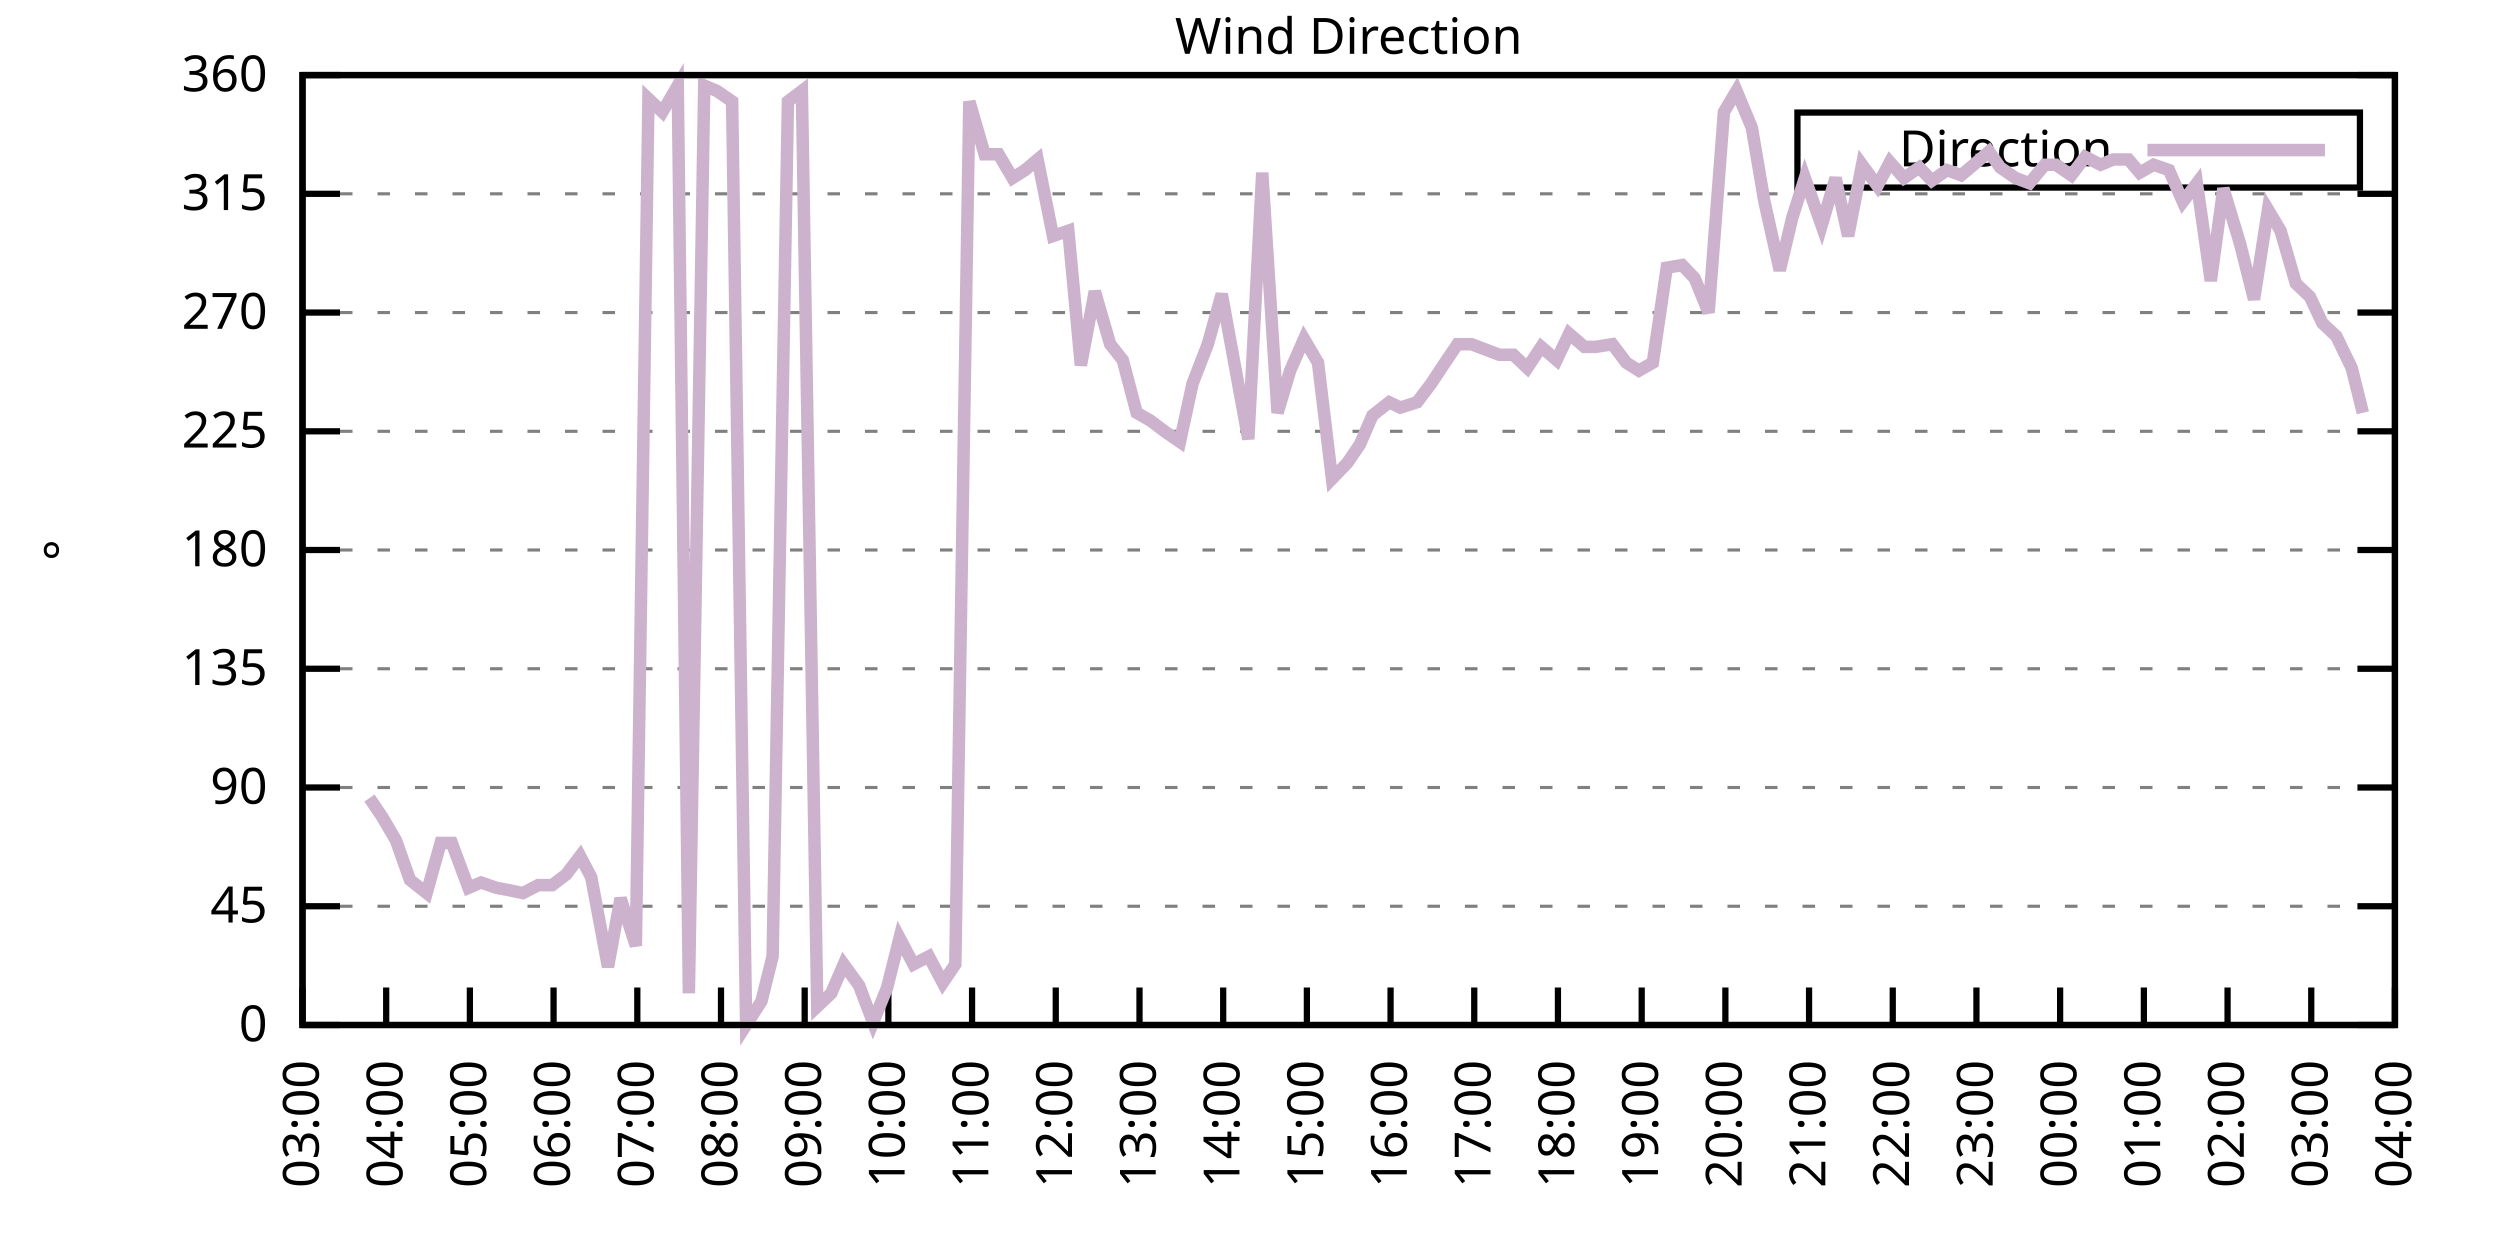
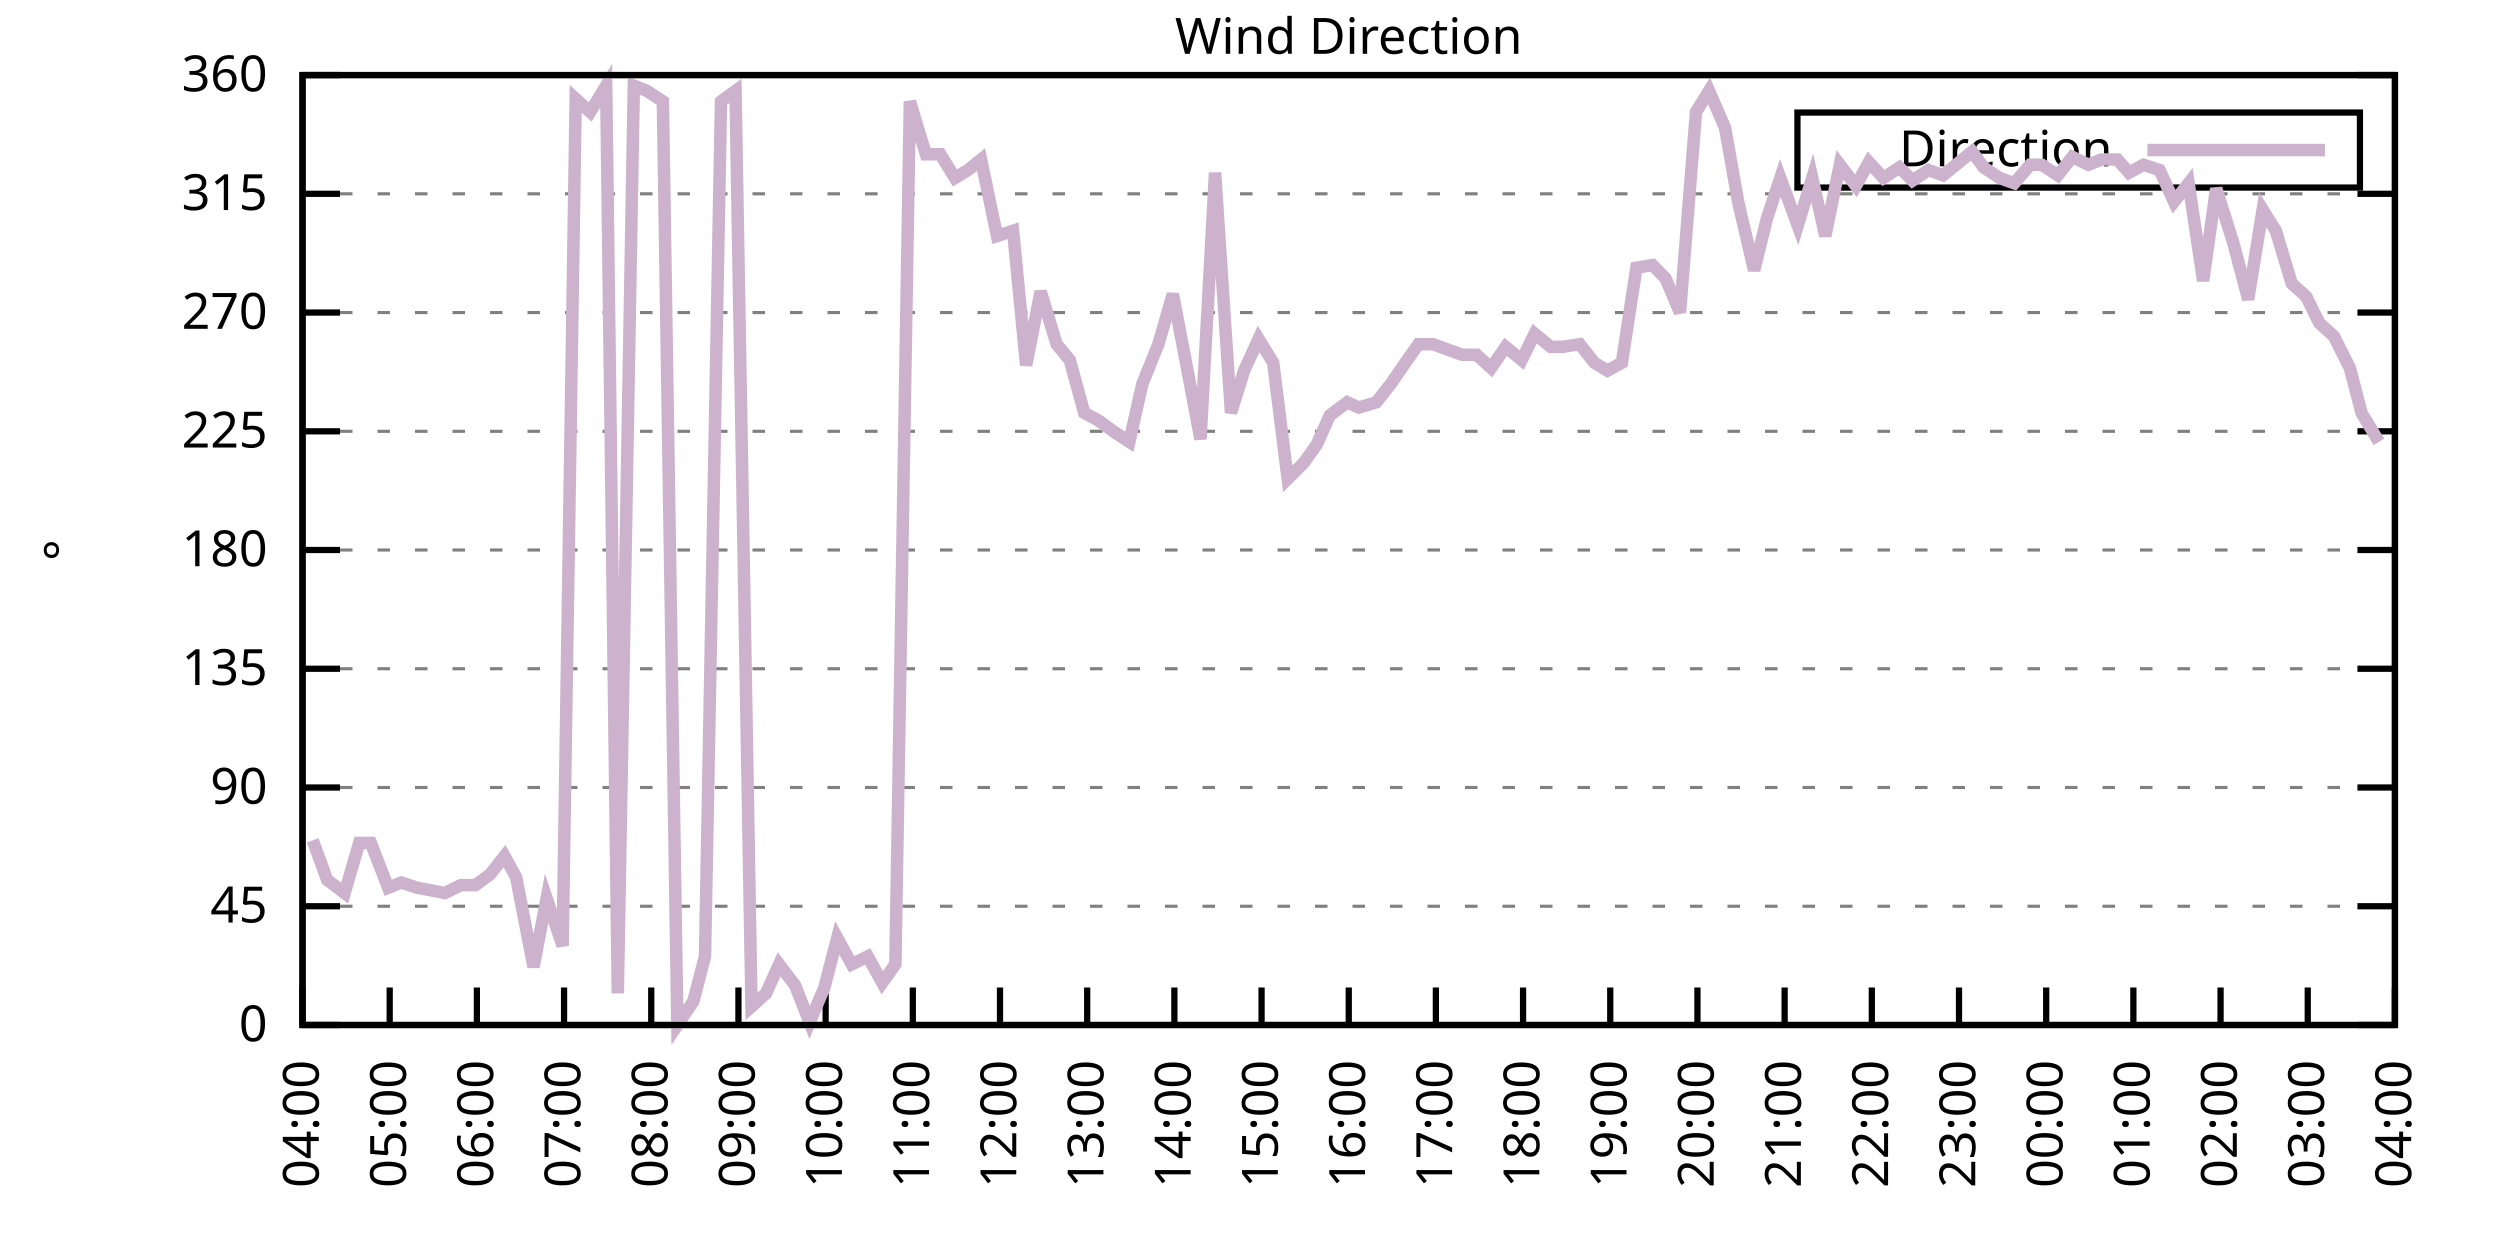
<svg xmlns="http://www.w3.org/2000/svg" xmlns:xlink="http://www.w3.org/1999/xlink" width="400" height="200" viewBox="0 0 400 200">
  <g id="gnuplot_canvas">
    <rect x="0" y="0" width="400" height="200" fill="none" />
    <defs>
      <circle id="gpDot" r="0.5" stroke-width="0.5" stroke="currentColor" />
      <path id="gpPt0" stroke-width="0.333" stroke="currentColor" d="M-1,0 h2 M0,-1 v2" />
      <path id="gpPt1" stroke-width="0.333" stroke="currentColor" d="M-1,-1 L1,1 M1,-1 L-1,1" />
      <path id="gpPt2" stroke-width="0.333" stroke="currentColor" d="M-1,0 L1,0 M0,-1 L0,1 M-1,-1 L1,1 M-1,1 L1,-1" />
      <rect id="gpPt3" stroke-width="0.333" stroke="currentColor" x="-1" y="-1" width="2" height="2" />
      <rect id="gpPt4" stroke-width="0.333" stroke="currentColor" fill="currentColor" x="-1" y="-1" width="2" height="2" />
      <circle id="gpPt5" stroke-width="0.333" stroke="currentColor" cx="0" cy="0" r="1" />
      <use xlink:href="#gpPt5" id="gpPt6" fill="currentColor" stroke="none" />
      <path id="gpPt7" stroke-width="0.333" stroke="currentColor" d="M0,-1.33 L-1.33,0.67 L1.33,0.67 z" />
      <use xlink:href="#gpPt7" id="gpPt8" fill="currentColor" stroke="none" />
      <use xlink:href="#gpPt7" id="gpPt9" stroke="currentColor" transform="rotate(180)" />
      <use xlink:href="#gpPt9" id="gpPt10" fill="currentColor" stroke="none" />
      <use xlink:href="#gpPt3" id="gpPt11" stroke="currentColor" transform="rotate(45)" />
      <use xlink:href="#gpPt11" id="gpPt12" fill="currentColor" stroke="none" />
      <path id="gpPt13" stroke-width="0.333" stroke="currentColor" d="M0,1.330 L1.265,0.411 L0.782,-1.067 L-0.782,-1.076 L-1.265,0.411 z" />
      <use xlink:href="#gpPt13" id="gpPt14" fill="currentColor" stroke="none" />
      <filter id="textbox" filterUnits="objectBoundingBox" x="0" y="0" height="1" width="1">
        <feFlood flood-color="white" flood-opacity="1" result="bgnd" />
        <feComposite in="SourceGraphic" in2="bgnd" operator="atop" />
      </filter>
      <filter id="greybox" filterUnits="objectBoundingBox" x="0" y="0" height="1" width="1">
        <feFlood flood-color="lightgrey" flood-opacity="1" result="grey" />
        <feComposite in="SourceGraphic" in2="grey" operator="atop" />
      </filter>
    </defs>
    <g fill="none" color="white" stroke="currentColor" stroke-width="1.00" stroke-linecap="butt" stroke-linejoin="miter">
</g>
    <g fill="none" color="black" stroke="currentColor" stroke-width="1.00" stroke-linecap="butt" stroke-linejoin="miter">
      <g stroke="none" shape-rendering="crispEdges">
        <polygon fill="rgb(255, 255, 255)" points="48.40,164.00 383.18,164.00 383.18,12.02 48.40,12.02 " />
      </g>
    </g>
    <g fill="none" color="black" stroke="currentColor" stroke-width="1.00" stroke-linecap="butt" stroke-linejoin="miter">
</g>
    <g fill="none" color="black" stroke="black" stroke-width="0.50" stroke-linecap="butt" stroke-linejoin="miter">
</g>
    <g fill="none" color="gray" stroke="currentColor" stroke-width="0.50" stroke-linecap="butt" stroke-linejoin="miter">
      <path stroke="gray" stroke-dasharray="2,4" class="gridline" d="M48.40,164.00 L383.19,164.00  " />
    </g>
    <g fill="none" color="gray" stroke="gray" stroke-width="1.00" stroke-linecap="butt" stroke-linejoin="miter">
</g>
    <g fill="none" color="black" stroke="currentColor" stroke-width="1.00" stroke-linecap="butt" stroke-linejoin="miter">
      <path stroke="black" d="M48.40,164.00 L54.40,164.00 M383.19,164.00 L377.19,164.00  " />
      <g transform="translate(42.80,166.60)" stroke="none" fill="black" font-family="Sans" font-size="8.00" text-anchor="end">
        <text>
          <tspan font-family="Sans"> 0</tspan>
        </text>
      </g>
    </g>
    <g fill="none" color="black" stroke="currentColor" stroke-width="1.00" stroke-linecap="butt" stroke-linejoin="miter">
</g>
    <g fill="none" color="black" stroke="black" stroke-width="0.50" stroke-linecap="butt" stroke-linejoin="miter">
</g>
    <g fill="none" color="gray" stroke="currentColor" stroke-width="0.50" stroke-linecap="butt" stroke-linejoin="miter">
      <path stroke="gray" stroke-dasharray="2,4" class="gridline" d="M48.40,145.00 L383.19,145.00  " />
    </g>
    <g fill="none" color="gray" stroke="gray" stroke-width="1.00" stroke-linecap="butt" stroke-linejoin="miter">
</g>
    <g fill="none" color="black" stroke="currentColor" stroke-width="1.00" stroke-linecap="butt" stroke-linejoin="miter">
      <path stroke="black" d="M48.40,145.00 L54.40,145.00 M383.19,145.00 L377.19,145.00  " />
      <g transform="translate(42.80,147.60)" stroke="none" fill="black" font-family="Sans" font-size="8.00" text-anchor="end">
        <text>
          <tspan font-family="Sans"> 45</tspan>
        </text>
      </g>
    </g>
    <g fill="none" color="black" stroke="currentColor" stroke-width="1.00" stroke-linecap="butt" stroke-linejoin="miter">
</g>
    <g fill="none" color="black" stroke="black" stroke-width="0.50" stroke-linecap="butt" stroke-linejoin="miter">
</g>
    <g fill="none" color="gray" stroke="currentColor" stroke-width="0.50" stroke-linecap="butt" stroke-linejoin="miter">
      <path stroke="gray" stroke-dasharray="2,4" class="gridline" d="M48.40,126.00 L383.19,126.00  " />
    </g>
    <g fill="none" color="gray" stroke="gray" stroke-width="1.00" stroke-linecap="butt" stroke-linejoin="miter">
</g>
    <g fill="none" color="black" stroke="currentColor" stroke-width="1.00" stroke-linecap="butt" stroke-linejoin="miter">
      <path stroke="black" d="M48.40,126.00 L54.40,126.00 M383.19,126.00 L377.19,126.00  " />
      <g transform="translate(42.80,128.60)" stroke="none" fill="black" font-family="Sans" font-size="8.00" text-anchor="end">
        <text>
          <tspan font-family="Sans"> 90</tspan>
        </text>
      </g>
    </g>
    <g fill="none" color="black" stroke="currentColor" stroke-width="1.00" stroke-linecap="butt" stroke-linejoin="miter">
</g>
    <g fill="none" color="black" stroke="black" stroke-width="0.50" stroke-linecap="butt" stroke-linejoin="miter">
</g>
    <g fill="none" color="gray" stroke="currentColor" stroke-width="0.50" stroke-linecap="butt" stroke-linejoin="miter">
      <path stroke="gray" stroke-dasharray="2,4" class="gridline" d="M48.40,107.00 L383.19,107.00  " />
    </g>
    <g fill="none" color="gray" stroke="gray" stroke-width="1.00" stroke-linecap="butt" stroke-linejoin="miter">
</g>
    <g fill="none" color="black" stroke="currentColor" stroke-width="1.00" stroke-linecap="butt" stroke-linejoin="miter">
      <path stroke="black" d="M48.40,107.00 L54.40,107.00 M383.19,107.00 L377.19,107.00  " />
      <g transform="translate(42.80,109.60)" stroke="none" fill="black" font-family="Sans" font-size="8.00" text-anchor="end">
        <text>
          <tspan font-family="Sans"> 135</tspan>
        </text>
      </g>
    </g>
    <g fill="none" color="black" stroke="currentColor" stroke-width="1.00" stroke-linecap="butt" stroke-linejoin="miter">
</g>
    <g fill="none" color="black" stroke="black" stroke-width="0.50" stroke-linecap="butt" stroke-linejoin="miter">
</g>
    <g fill="none" color="gray" stroke="currentColor" stroke-width="0.50" stroke-linecap="butt" stroke-linejoin="miter">
      <path stroke="gray" stroke-dasharray="2,4" class="gridline" d="M48.40,88.00 L383.19,88.00  " />
    </g>
    <g fill="none" color="gray" stroke="gray" stroke-width="1.00" stroke-linecap="butt" stroke-linejoin="miter">
</g>
    <g fill="none" color="black" stroke="currentColor" stroke-width="1.00" stroke-linecap="butt" stroke-linejoin="miter">
      <path stroke="black" d="M48.40,88.00 L54.40,88.00 M383.19,88.00 L377.19,88.00  " />
      <g transform="translate(42.80,90.60)" stroke="none" fill="black" font-family="Sans" font-size="8.00" text-anchor="end">
        <text>
          <tspan font-family="Sans"> 180</tspan>
        </text>
      </g>
    </g>
    <g fill="none" color="black" stroke="currentColor" stroke-width="1.00" stroke-linecap="butt" stroke-linejoin="miter">
</g>
    <g fill="none" color="black" stroke="black" stroke-width="0.50" stroke-linecap="butt" stroke-linejoin="miter">
</g>
    <g fill="none" color="gray" stroke="currentColor" stroke-width="0.50" stroke-linecap="butt" stroke-linejoin="miter">
      <path stroke="gray" stroke-dasharray="2,4" class="gridline" d="M48.40,69.01 L383.19,69.01  " />
    </g>
    <g fill="none" color="gray" stroke="gray" stroke-width="1.00" stroke-linecap="butt" stroke-linejoin="miter">
</g>
    <g fill="none" color="black" stroke="currentColor" stroke-width="1.00" stroke-linecap="butt" stroke-linejoin="miter">
      <path stroke="black" d="M48.40,69.01 L54.40,69.01 M383.19,69.01 L377.19,69.01  " />
      <g transform="translate(42.80,71.61)" stroke="none" fill="black" font-family="Sans" font-size="8.00" text-anchor="end">
        <text>
          <tspan font-family="Sans"> 225</tspan>
        </text>
      </g>
    </g>
    <g fill="none" color="black" stroke="currentColor" stroke-width="1.00" stroke-linecap="butt" stroke-linejoin="miter">
</g>
    <g fill="none" color="black" stroke="black" stroke-width="0.50" stroke-linecap="butt" stroke-linejoin="miter">
</g>
    <g fill="none" color="gray" stroke="currentColor" stroke-width="0.50" stroke-linecap="butt" stroke-linejoin="miter">
      <path stroke="gray" stroke-dasharray="2,4" class="gridline" d="M48.40,50.01 L383.19,50.01  " />
    </g>
    <g fill="none" color="gray" stroke="gray" stroke-width="1.00" stroke-linecap="butt" stroke-linejoin="miter">
</g>
    <g fill="none" color="black" stroke="currentColor" stroke-width="1.00" stroke-linecap="butt" stroke-linejoin="miter">
      <path stroke="black" d="M48.40,50.01 L54.40,50.01 M383.19,50.01 L377.19,50.01  " />
      <g transform="translate(42.80,52.61)" stroke="none" fill="black" font-family="Sans" font-size="8.00" text-anchor="end">
        <text>
          <tspan font-family="Sans"> 270</tspan>
        </text>
      </g>
    </g>
    <g fill="none" color="black" stroke="currentColor" stroke-width="1.00" stroke-linecap="butt" stroke-linejoin="miter">
</g>
    <g fill="none" color="black" stroke="black" stroke-width="0.50" stroke-linecap="butt" stroke-linejoin="miter">
</g>
    <g fill="none" color="gray" stroke="currentColor" stroke-width="0.50" stroke-linecap="butt" stroke-linejoin="miter">
      <path stroke="gray" stroke-dasharray="2,4" class="gridline" d="M48.40,31.01 L383.19,31.01  " />
    </g>
    <g fill="none" color="gray" stroke="gray" stroke-width="1.00" stroke-linecap="butt" stroke-linejoin="miter">
</g>
    <g fill="none" color="black" stroke="currentColor" stroke-width="1.00" stroke-linecap="butt" stroke-linejoin="miter">
      <path stroke="black" d="M48.40,31.01 L54.40,31.01 M383.19,31.01 L377.19,31.01  " />
      <g transform="translate(42.80,33.61)" stroke="none" fill="black" font-family="Sans" font-size="8.00" text-anchor="end">
        <text>
          <tspan font-family="Sans"> 315</tspan>
        </text>
      </g>
    </g>
    <g fill="none" color="black" stroke="currentColor" stroke-width="1.00" stroke-linecap="butt" stroke-linejoin="miter">
</g>
    <g fill="none" color="black" stroke="black" stroke-width="0.50" stroke-linecap="butt" stroke-linejoin="miter">
</g>
    <g fill="none" color="gray" stroke="currentColor" stroke-width="0.50" stroke-linecap="butt" stroke-linejoin="miter">
      <path stroke="gray" stroke-dasharray="2,4" class="gridline" d="M48.40,12.01 L383.19,12.01  " />
    </g>
    <g fill="none" color="gray" stroke="gray" stroke-width="1.00" stroke-linecap="butt" stroke-linejoin="miter">
</g>
    <g fill="none" color="black" stroke="currentColor" stroke-width="1.00" stroke-linecap="butt" stroke-linejoin="miter">
      <path stroke="black" d="M48.40,12.01 L54.40,12.01 M383.19,12.01 L377.19,12.01  " />
      <g transform="translate(42.80,14.61)" stroke="none" fill="black" font-family="Sans" font-size="8.00" text-anchor="end">
        <text>
          <tspan font-family="Sans"> 360</tspan>
        </text>
      </g>
    </g>
    <g fill="none" color="black" stroke="currentColor" stroke-width="1.00" stroke-linecap="butt" stroke-linejoin="miter">
      <path stroke="black" d="M48.40,164.00 L48.40,158.00  " />
      <g transform="translate(51.00,169.60) rotate(270.00)" stroke="none" fill="black" font-family="Sans" font-size="8.00" text-anchor="end">
        <text>
-           <tspan font-family="Sans">03:00</tspan>
-         </text>
-       </g>
-     </g>
-     <g fill="none" color="black" stroke="currentColor" stroke-width="1.00" stroke-linecap="butt" stroke-linejoin="miter">
-       <path stroke="black" d="M61.79,164.00 L61.79,158.00  " />
-       <g transform="translate(64.39,169.60) rotate(270.00)" stroke="none" fill="black" font-family="Sans" font-size="8.00" text-anchor="end">
-         <text>
          <tspan font-family="Sans">04:00</tspan>
        </text>
      </g>
    </g>
    <g fill="none" color="black" stroke="currentColor" stroke-width="1.00" stroke-linecap="butt" stroke-linejoin="miter">
-       <path stroke="black" d="M75.18,164.00 L75.18,158.00  " />
-       <g transform="translate(77.78,169.60) rotate(270.00)" stroke="none" fill="black" font-family="Sans" font-size="8.00" text-anchor="end">
+       <path stroke="black" d="M62.35,164.00 L62.35,158.00  " />
+       <g transform="translate(64.95,169.60) rotate(270.00)" stroke="none" fill="black" font-family="Sans" font-size="8.00" text-anchor="end">
        <text>
          <tspan font-family="Sans">05:00</tspan>
        </text>
      </g>
    </g>
    <g fill="none" color="black" stroke="currentColor" stroke-width="1.00" stroke-linecap="butt" stroke-linejoin="miter">
-       <path stroke="black" d="M88.57,164.00 L88.57,158.00  " />
-       <g transform="translate(91.17,169.60) rotate(270.00)" stroke="none" fill="black" font-family="Sans" font-size="8.00" text-anchor="end">
+       <path stroke="black" d="M76.30,164.00 L76.30,158.00  " />
+       <g transform="translate(78.90,169.60) rotate(270.00)" stroke="none" fill="black" font-family="Sans" font-size="8.00" text-anchor="end">
        <text>
          <tspan font-family="Sans">06:00</tspan>
        </text>
      </g>
    </g>
    <g fill="none" color="black" stroke="currentColor" stroke-width="1.00" stroke-linecap="butt" stroke-linejoin="miter">
-       <path stroke="black" d="M101.97,164.00 L101.97,158.00  " />
-       <g transform="translate(104.57,169.60) rotate(270.00)" stroke="none" fill="black" font-family="Sans" font-size="8.00" text-anchor="end">
+       <path stroke="black" d="M90.25,164.00 L90.25,158.00  " />
+       <g transform="translate(92.85,169.60) rotate(270.00)" stroke="none" fill="black" font-family="Sans" font-size="8.00" text-anchor="end">
        <text>
          <tspan font-family="Sans">07:00</tspan>
        </text>
      </g>
    </g>
    <g fill="none" color="black" stroke="currentColor" stroke-width="1.00" stroke-linecap="butt" stroke-linejoin="miter">
-       <path stroke="black" d="M115.36,164.00 L115.36,158.00  " />
-       <g transform="translate(117.96,169.60) rotate(270.00)" stroke="none" fill="black" font-family="Sans" font-size="8.00" text-anchor="end">
+       <path stroke="black" d="M104.20,164.00 L104.20,158.00  " />
+       <g transform="translate(106.80,169.60) rotate(270.00)" stroke="none" fill="black" font-family="Sans" font-size="8.00" text-anchor="end">
        <text>
          <tspan font-family="Sans">08:00</tspan>
        </text>
      </g>
    </g>
    <g fill="none" color="black" stroke="currentColor" stroke-width="1.00" stroke-linecap="butt" stroke-linejoin="miter">
-       <path stroke="black" d="M128.75,164.00 L128.75,158.00  " />
-       <g transform="translate(131.35,169.60) rotate(270.00)" stroke="none" fill="black" font-family="Sans" font-size="8.00" text-anchor="end">
+       <path stroke="black" d="M118.15,164.00 L118.15,158.00  " />
+       <g transform="translate(120.75,169.60) rotate(270.00)" stroke="none" fill="black" font-family="Sans" font-size="8.00" text-anchor="end">
        <text>
          <tspan font-family="Sans">09:00</tspan>
        </text>
      </g>
    </g>
    <g fill="none" color="black" stroke="currentColor" stroke-width="1.00" stroke-linecap="butt" stroke-linejoin="miter">
-       <path stroke="black" d="M142.14,164.00 L142.14,158.00  " />
-       <g transform="translate(144.74,169.60) rotate(270.00)" stroke="none" fill="black" font-family="Sans" font-size="8.00" text-anchor="end">
+       <path stroke="black" d="M132.10,164.00 L132.10,158.00  " />
+       <g transform="translate(134.70,169.60) rotate(270.00)" stroke="none" fill="black" font-family="Sans" font-size="8.00" text-anchor="end">
        <text>
          <tspan font-family="Sans">10:00</tspan>
        </text>
      </g>
    </g>
    <g fill="none" color="black" stroke="currentColor" stroke-width="1.00" stroke-linecap="butt" stroke-linejoin="miter">
-       <path stroke="black" d="M155.53,164.00 L155.53,158.00  " />
-       <g transform="translate(158.13,169.60) rotate(270.00)" stroke="none" fill="black" font-family="Sans" font-size="8.00" text-anchor="end">
+       <path stroke="black" d="M146.05,164.00 L146.05,158.00  " />
+       <g transform="translate(148.65,169.60) rotate(270.00)" stroke="none" fill="black" font-family="Sans" font-size="8.00" text-anchor="end">
        <text>
          <tspan font-family="Sans">11:00</tspan>
        </text>
      </g>
    </g>
    <g fill="none" color="black" stroke="currentColor" stroke-width="1.00" stroke-linecap="butt" stroke-linejoin="miter">
-       <path stroke="black" d="M168.92,164.00 L168.92,158.00  " />
-       <g transform="translate(171.52,169.60) rotate(270.00)" stroke="none" fill="black" font-family="Sans" font-size="8.00" text-anchor="end">
+       <path stroke="black" d="M160.00,164.00 L160.00,158.00  " />
+       <g transform="translate(162.60,169.60) rotate(270.00)" stroke="none" fill="black" font-family="Sans" font-size="8.00" text-anchor="end">
        <text>
          <tspan font-family="Sans">12:00</tspan>
        </text>
      </g>
    </g>
    <g fill="none" color="black" stroke="currentColor" stroke-width="1.00" stroke-linecap="butt" stroke-linejoin="miter">
-       <path stroke="black" d="M182.32,164.00 L182.32,158.00  " />
-       <g transform="translate(184.92,169.60) rotate(270.00)" stroke="none" fill="black" font-family="Sans" font-size="8.00" text-anchor="end">
+       <path stroke="black" d="M173.95,164.00 L173.95,158.00  " />
+       <g transform="translate(176.55,169.60) rotate(270.00)" stroke="none" fill="black" font-family="Sans" font-size="8.00" text-anchor="end">
        <text>
          <tspan font-family="Sans">13:00</tspan>
        </text>
      </g>
    </g>
    <g fill="none" color="black" stroke="currentColor" stroke-width="1.00" stroke-linecap="butt" stroke-linejoin="miter">
-       <path stroke="black" d="M195.71,164.00 L195.71,158.00  " />
-       <g transform="translate(198.31,169.60) rotate(270.00)" stroke="none" fill="black" font-family="Sans" font-size="8.00" text-anchor="end">
+       <path stroke="black" d="M187.90,164.00 L187.90,158.00  " />
+       <g transform="translate(190.50,169.60) rotate(270.00)" stroke="none" fill="black" font-family="Sans" font-size="8.00" text-anchor="end">
        <text>
          <tspan font-family="Sans">14:00</tspan>
        </text>
      </g>
    </g>
    <g fill="none" color="black" stroke="currentColor" stroke-width="1.00" stroke-linecap="butt" stroke-linejoin="miter">
-       <path stroke="black" d="M209.10,164.00 L209.10,158.00  " />
-       <g transform="translate(211.70,169.60) rotate(270.00)" stroke="none" fill="black" font-family="Sans" font-size="8.00" text-anchor="end">
+       <path stroke="black" d="M201.85,164.00 L201.85,158.00  " />
+       <g transform="translate(204.45,169.60) rotate(270.00)" stroke="none" fill="black" font-family="Sans" font-size="8.00" text-anchor="end">
        <text>
          <tspan font-family="Sans">15:00</tspan>
        </text>
      </g>
    </g>
    <g fill="none" color="black" stroke="currentColor" stroke-width="1.00" stroke-linecap="butt" stroke-linejoin="miter">
-       <path stroke="black" d="M222.49,164.00 L222.49,158.00  " />
-       <g transform="translate(225.09,169.60) rotate(270.00)" stroke="none" fill="black" font-family="Sans" font-size="8.00" text-anchor="end">
+       <path stroke="black" d="M215.80,164.00 L215.80,158.00  " />
+       <g transform="translate(218.40,169.60) rotate(270.00)" stroke="none" fill="black" font-family="Sans" font-size="8.00" text-anchor="end">
        <text>
          <tspan font-family="Sans">16:00</tspan>
        </text>
      </g>
    </g>
    <g fill="none" color="black" stroke="currentColor" stroke-width="1.00" stroke-linecap="butt" stroke-linejoin="miter">
-       <path stroke="black" d="M235.88,164.00 L235.88,158.00  " />
-       <g transform="translate(238.48,169.60) rotate(270.00)" stroke="none" fill="black" font-family="Sans" font-size="8.00" text-anchor="end">
+       <path stroke="black" d="M229.74,164.00 L229.74,158.00  " />
+       <g transform="translate(232.34,169.60) rotate(270.00)" stroke="none" fill="black" font-family="Sans" font-size="8.00" text-anchor="end">
        <text>
          <tspan font-family="Sans">17:00</tspan>
        </text>
      </g>
    </g>
    <g fill="none" color="black" stroke="currentColor" stroke-width="1.00" stroke-linecap="butt" stroke-linejoin="miter">
-       <path stroke="black" d="M249.27,164.00 L249.27,158.00  " />
-       <g transform="translate(251.87,169.60) rotate(270.00)" stroke="none" fill="black" font-family="Sans" font-size="8.00" text-anchor="end">
+       <path stroke="black" d="M243.69,164.00 L243.69,158.00  " />
+       <g transform="translate(246.29,169.60) rotate(270.00)" stroke="none" fill="black" font-family="Sans" font-size="8.00" text-anchor="end">
        <text>
          <tspan font-family="Sans">18:00</tspan>
        </text>
      </g>
    </g>
    <g fill="none" color="black" stroke="currentColor" stroke-width="1.00" stroke-linecap="butt" stroke-linejoin="miter">
-       <path stroke="black" d="M262.67,164.00 L262.67,158.00  " />
-       <g transform="translate(265.27,169.60) rotate(270.00)" stroke="none" fill="black" font-family="Sans" font-size="8.00" text-anchor="end">
+       <path stroke="black" d="M257.64,164.00 L257.64,158.00  " />
+       <g transform="translate(260.24,169.60) rotate(270.00)" stroke="none" fill="black" font-family="Sans" font-size="8.00" text-anchor="end">
        <text>
          <tspan font-family="Sans">19:00</tspan>
        </text>
      </g>
    </g>
    <g fill="none" color="black" stroke="currentColor" stroke-width="1.00" stroke-linecap="butt" stroke-linejoin="miter">
-       <path stroke="black" d="M276.06,164.00 L276.06,158.00  " />
-       <g transform="translate(278.66,169.60) rotate(270.00)" stroke="none" fill="black" font-family="Sans" font-size="8.00" text-anchor="end">
+       <path stroke="black" d="M271.59,164.00 L271.59,158.00  " />
+       <g transform="translate(274.19,169.60) rotate(270.00)" stroke="none" fill="black" font-family="Sans" font-size="8.00" text-anchor="end">
        <text>
          <tspan font-family="Sans">20:00</tspan>
        </text>
      </g>
    </g>
    <g fill="none" color="black" stroke="currentColor" stroke-width="1.00" stroke-linecap="butt" stroke-linejoin="miter">
-       <path stroke="black" d="M289.45,164.00 L289.45,158.00  " />
-       <g transform="translate(292.05,169.60) rotate(270.00)" stroke="none" fill="black" font-family="Sans" font-size="8.00" text-anchor="end">
+       <path stroke="black" d="M285.54,164.00 L285.54,158.00  " />
+       <g transform="translate(288.14,169.60) rotate(270.00)" stroke="none" fill="black" font-family="Sans" font-size="8.00" text-anchor="end">
        <text>
          <tspan font-family="Sans">21:00</tspan>
        </text>
      </g>
    </g>
    <g fill="none" color="black" stroke="currentColor" stroke-width="1.00" stroke-linecap="butt" stroke-linejoin="miter">
-       <path stroke="black" d="M302.84,164.00 L302.84,158.00  " />
-       <g transform="translate(305.44,169.60) rotate(270.00)" stroke="none" fill="black" font-family="Sans" font-size="8.00" text-anchor="end">
+       <path stroke="black" d="M299.49,164.00 L299.49,158.00  " />
+       <g transform="translate(302.09,169.60) rotate(270.00)" stroke="none" fill="black" font-family="Sans" font-size="8.00" text-anchor="end">
        <text>
          <tspan font-family="Sans">22:00</tspan>
        </text>
      </g>
    </g>
    <g fill="none" color="black" stroke="currentColor" stroke-width="1.00" stroke-linecap="butt" stroke-linejoin="miter">
-       <path stroke="black" d="M316.23,164.00 L316.23,158.00  " />
-       <g transform="translate(318.83,169.60) rotate(270.00)" stroke="none" fill="black" font-family="Sans" font-size="8.00" text-anchor="end">
+       <path stroke="black" d="M313.44,164.00 L313.44,158.00  " />
+       <g transform="translate(316.04,169.60) rotate(270.00)" stroke="none" fill="black" font-family="Sans" font-size="8.00" text-anchor="end">
        <text>
          <tspan font-family="Sans">23:00</tspan>
        </text>
      </g>
    </g>
    <g fill="none" color="black" stroke="currentColor" stroke-width="1.00" stroke-linecap="butt" stroke-linejoin="miter">
-       <path stroke="black" d="M329.62,164.00 L329.62,158.00  " />
-       <g transform="translate(332.22,169.60) rotate(270.00)" stroke="none" fill="black" font-family="Sans" font-size="8.00" text-anchor="end">
+       <path stroke="black" d="M327.39,164.00 L327.39,158.00  " />
+       <g transform="translate(329.99,169.60) rotate(270.00)" stroke="none" fill="black" font-family="Sans" font-size="8.00" text-anchor="end">
        <text>
          <tspan font-family="Sans">00:00</tspan>
        </text>
      </g>
    </g>
    <g fill="none" color="black" stroke="currentColor" stroke-width="1.00" stroke-linecap="butt" stroke-linejoin="miter">
-       <path stroke="black" d="M343.02,164.00 L343.02,158.00  " />
-       <g transform="translate(345.62,169.60) rotate(270.00)" stroke="none" fill="black" font-family="Sans" font-size="8.00" text-anchor="end">
+       <path stroke="black" d="M341.34,164.00 L341.34,158.00  " />
+       <g transform="translate(343.94,169.60) rotate(270.00)" stroke="none" fill="black" font-family="Sans" font-size="8.00" text-anchor="end">
        <text>
          <tspan font-family="Sans">01:00</tspan>
        </text>
      </g>
    </g>
    <g fill="none" color="black" stroke="currentColor" stroke-width="1.00" stroke-linecap="butt" stroke-linejoin="miter">
-       <path stroke="black" d="M356.41,164.00 L356.41,158.00  " />
-       <g transform="translate(359.01,169.60) rotate(270.00)" stroke="none" fill="black" font-family="Sans" font-size="8.00" text-anchor="end">
+       <path stroke="black" d="M355.29,164.00 L355.29,158.00  " />
+       <g transform="translate(357.89,169.60) rotate(270.00)" stroke="none" fill="black" font-family="Sans" font-size="8.00" text-anchor="end">
        <text>
          <tspan font-family="Sans">02:00</tspan>
        </text>
      </g>
    </g>
    <g fill="none" color="black" stroke="currentColor" stroke-width="1.00" stroke-linecap="butt" stroke-linejoin="miter">
-       <path stroke="black" d="M369.80,164.00 L369.80,158.00  " />
-       <g transform="translate(372.40,169.60) rotate(270.00)" stroke="none" fill="black" font-family="Sans" font-size="8.00" text-anchor="end">
+       <path stroke="black" d="M369.24,164.00 L369.24,158.00  " />
+       <g transform="translate(371.84,169.60) rotate(270.00)" stroke="none" fill="black" font-family="Sans" font-size="8.00" text-anchor="end">
        <text>
          <tspan font-family="Sans">03:00</tspan>
        </text>
      </g>
    </g>
    <g fill="none" color="black" stroke="currentColor" stroke-width="1.00" stroke-linecap="butt" stroke-linejoin="miter">
      <path stroke="black" d="M383.19,164.00 L383.19,158.00  " />
      <g transform="translate(385.79,169.60) rotate(270.00)" stroke="none" fill="black" font-family="Sans" font-size="8.00" text-anchor="end">
        <text>
          <tspan font-family="Sans">04:00</tspan>
        </text>
      </g>
    </g>
    <g fill="none" color="black" stroke="currentColor" stroke-width="1.00" stroke-linecap="butt" stroke-linejoin="miter">
</g>
    <g fill="none" color="black" stroke="currentColor" stroke-width="1.00" stroke-linecap="butt" stroke-linejoin="miter">
      <path stroke="black" d="M48.40,12.01 L48.40,164.00 L383.19,164.00 L383.19,12.01 L48.40,12.01 Z  " />
    </g>
    <g fill="none" color="black" stroke="currentColor" stroke-width="1.00" stroke-linecap="butt" stroke-linejoin="miter">
</g>
    <g fill="none" color="black" stroke="currentColor" stroke-width="1.00" stroke-linecap="butt" stroke-linejoin="miter">
      <path stroke="black" d="M287.59,30.01 L287.59,18.01 L377.59,18.01 L377.59,30.01 L287.59,30.01 Z  " />
    </g>
    <g id="Wind_direction_plot_1">
      <g fill="none" color="white" stroke="black" stroke-width="2.00" stroke-linecap="butt" stroke-linejoin="miter">
</g>
      <g fill="none" color="black" stroke="currentColor" stroke-width="2.00" stroke-linecap="butt" stroke-linejoin="miter">
        <g transform="translate(337.99,26.61)" stroke="none" fill="black" font-family="Sans" font-size="8.00" text-anchor="end">
          <text>
            <tspan font-family="Sans">Direction</tspan>
          </text>
        </g>
      </g>
      <g fill="none" color="black" stroke="currentColor" stroke-width="2.00" stroke-linecap="butt" stroke-linejoin="miter">
-         <path stroke="rgb(204, 178, 204)" d="M343.59,24.01 L371.99,24.01 M59.11,127.69 L61.12,130.65 L63.35,134.45 L65.59,140.78 L68.26,142.89 L70.50,134.87   L72.28,134.87 L74.96,142.05 L76.97,141.20 L79.42,142.05 L81.66,142.47 L83.66,142.89 L86.12,141.62 L88.35,141.62   L90.58,139.93 L92.82,136.98 L94.60,140.36 L97.28,154.71 L99.29,143.73 L101.74,151.33 L103.75,15.81 L105.98,17.92   L108.44,13.70 L110.22,158.93 L112.68,13.70 L114.69,14.54 L117.14,16.23 L119.38,164.00 L121.83,160.20 L123.62,153.02   L126.07,16.23 L128.30,14.54 L130.76,161.04 L132.99,158.93 L135.00,154.29 L137.45,157.67 L139.69,163.58 L141.92,158.09   L143.93,150.07 L146.16,154.29 L148.61,153.02 L150.85,157.24 L152.85,154.29 L155.09,16.23 L157.54,24.68 L159.77,24.68   L162.01,28.48 L164.01,27.21 L166.02,25.52 L168.48,37.76 L170.93,36.92 L172.94,58.45 L175.17,46.63 L177.63,55.07   L179.64,57.61 L181.87,66.05 L184.10,67.32 L186.33,69.01 L188.79,70.70 L190.80,61.41 L193.25,55.07 L195.48,47.05   L197.49,58.03 L199.73,70.27 L201.96,27.63 L204.41,66.05 L206.42,59.30 L208.65,54.23 L210.88,58.03 L213.12,76.61   L215.57,74.07 L217.58,71.12 L219.59,66.47 L222.27,64.36 L224.05,65.21 L226.73,64.36 L228.96,61.41 L231.20,58.03   L233.20,55.07 L235.44,55.07 L237.67,55.92 L239.90,56.76 L242.13,56.76 L244.36,58.87 L246.60,55.50 L249.05,57.61   L251.06,53.39 L253.51,55.50 L255.30,55.50 L257.98,55.07 L260.21,58.03 L262.22,59.30 L264.45,58.03 L266.68,42.83   L269.14,42.41 L271.15,44.52 L273.38,50.01 L275.83,17.92 L277.84,14.54 L280.30,20.45 L282.31,32.28 L284.76,43.25   L286.77,34.81 L288.78,28.48 L291.46,36.08 L293.69,28.48 L295.70,37.76 L297.93,26.36 L300.39,29.74 L302.39,25.94   L304.63,28.48 L307.08,26.79 L309.09,28.90 L311.54,27.21 L313.78,28.05 L315.79,26.36 L318.24,24.25 L320.03,26.79   L322.48,28.48 L324.71,29.32 L327.17,26.36 L328.95,26.36 L331.41,28.05 L333.64,25.10 L336.10,26.36 L338.10,25.52   L340.56,25.52 L342.35,27.63 L344.58,26.36 L347.03,27.21 L349.26,32.28 L351.50,29.32 L353.73,44.94 L355.74,30.16   L358.42,39.03 L360.65,47.90 L362.88,33.54 L364.89,36.92 L367.34,45.36 L369.58,47.47 L371.58,51.70 L373.82,53.81   L376.27,58.87 L378.06,66.05  " />
+         <path stroke="rgb(204, 178, 204)" d="M343.59,24.01 L371.99,24.01 M50.03,134.45 L52.35,140.78 L55.14,142.89 L57.47,134.87 L59.33,134.87 L62.12,142.05   L64.21,141.20 L66.77,142.05 L69.09,142.47 L71.18,142.89 L73.74,141.62 L76.07,141.62 L78.39,139.93 L80.72,136.98   L82.58,140.36 L85.37,154.71 L87.46,143.73 L90.02,151.33 L92.11,15.81 L94.43,17.92 L96.99,13.70 L98.85,158.93   L101.41,13.70 L103.50,14.54 L106.06,16.23 L108.38,164.00 L110.94,160.20 L112.80,153.02 L115.36,16.23 L117.68,14.54   L120.24,161.04 L122.57,158.93 L124.66,154.29 L127.22,157.67 L129.54,163.58 L131.87,158.09 L133.96,150.07 L136.28,154.29   L138.84,153.02 L141.16,157.24 L143.26,154.29 L145.58,16.23 L148.14,24.68 L150.46,24.68 L152.79,28.48 L154.88,27.21   L156.97,25.52 L159.53,37.76 L162.09,36.92 L164.18,58.45 L166.51,46.63 L169.06,55.07 L171.16,57.61 L173.48,66.05   L175.81,67.32 L178.13,69.01 L180.69,70.70 L182.78,61.41 L185.34,55.07 L187.66,47.05 L189.76,58.03 L192.08,70.27   L194.41,27.63 L196.96,66.05 L199.06,59.30 L201.38,54.23 L203.71,58.03 L206.03,76.61 L208.59,74.07 L210.68,71.12   L212.77,66.47 L215.56,64.36 L217.42,65.21 L220.21,64.36 L222.54,61.41 L224.86,58.03 L226.95,55.07 L229.28,55.07   L231.60,55.92 L233.93,56.76 L236.25,56.76 L238.58,58.87 L240.90,55.50 L243.46,57.61 L245.55,53.39 L248.11,55.50   L249.97,55.50 L252.76,55.07 L255.09,58.03 L257.18,59.30 L259.50,58.03 L261.83,42.83 L264.39,42.41 L266.48,44.52   L268.80,50.01 L271.36,17.92 L273.45,14.54 L276.01,20.45 L278.10,32.28 L280.66,43.25 L282.75,34.81 L284.85,28.48   L287.64,36.08 L289.96,28.48 L292.05,37.76 L294.38,26.36 L296.94,29.74 L299.03,25.94 L301.35,28.48 L303.91,26.79   L306.00,28.90 L308.56,27.21 L310.88,28.05 L312.98,26.36 L315.53,24.25 L317.39,26.79 L319.95,28.48 L322.28,29.32   L324.83,26.36 L326.69,26.36 L329.25,28.05 L331.58,25.10 L334.13,26.36 L336.23,25.52 L338.78,25.52 L340.64,27.63   L342.97,26.36 L345.53,27.21 L347.85,32.28 L350.18,29.32 L352.50,44.94 L354.59,30.16 L357.38,39.03 L359.71,47.90   L362.03,33.54 L364.13,36.92 L366.68,45.36 L369.01,47.47 L371.10,51.70 L373.43,53.81 L375.98,58.87 L377.84,66.05   L380.63,70.70  " />
      </g>
    </g>
    <g fill="none" color="black" stroke="currentColor" stroke-width="2.00" stroke-linecap="butt" stroke-linejoin="miter">
</g>
    <g fill="none" color="black" stroke="black" stroke-width="1.00" stroke-linecap="butt" stroke-linejoin="miter">
</g>
    <g fill="none" color="black" stroke="currentColor" stroke-width="1.00" stroke-linecap="butt" stroke-linejoin="miter">
      <path stroke="black" d="M48.40,12.01 L48.40,164.00 L383.19,164.00 L383.19,12.01 L48.40,12.01 Z  " />
      <g transform="translate(12.80,88.01) rotate(270.00)" stroke="none" fill="black" font-family="Sans" font-size="8.00" text-anchor="middle">
        <text>
          <tspan font-family="Sans">°</tspan>
        </text>
      </g>
    </g>
    <g fill="none" color="black" stroke="currentColor" stroke-width="1.00" stroke-linecap="butt" stroke-linejoin="miter">
</g>
    <g fill="none" color="black" stroke="currentColor" stroke-width="1.00" stroke-linecap="butt" stroke-linejoin="miter">
      <g transform="translate(215.79,8.61)" stroke="none" fill="black" font-family="Sans" font-size="8.00" text-anchor="middle">
        <text>
          <tspan font-family="Sans">Wind Direction</tspan>
        </text>
      </g>
    </g>
    <g fill="none" color="black" stroke="currentColor" stroke-width="1.00" stroke-linecap="butt" stroke-linejoin="miter">
</g>
  </g>
</svg>
